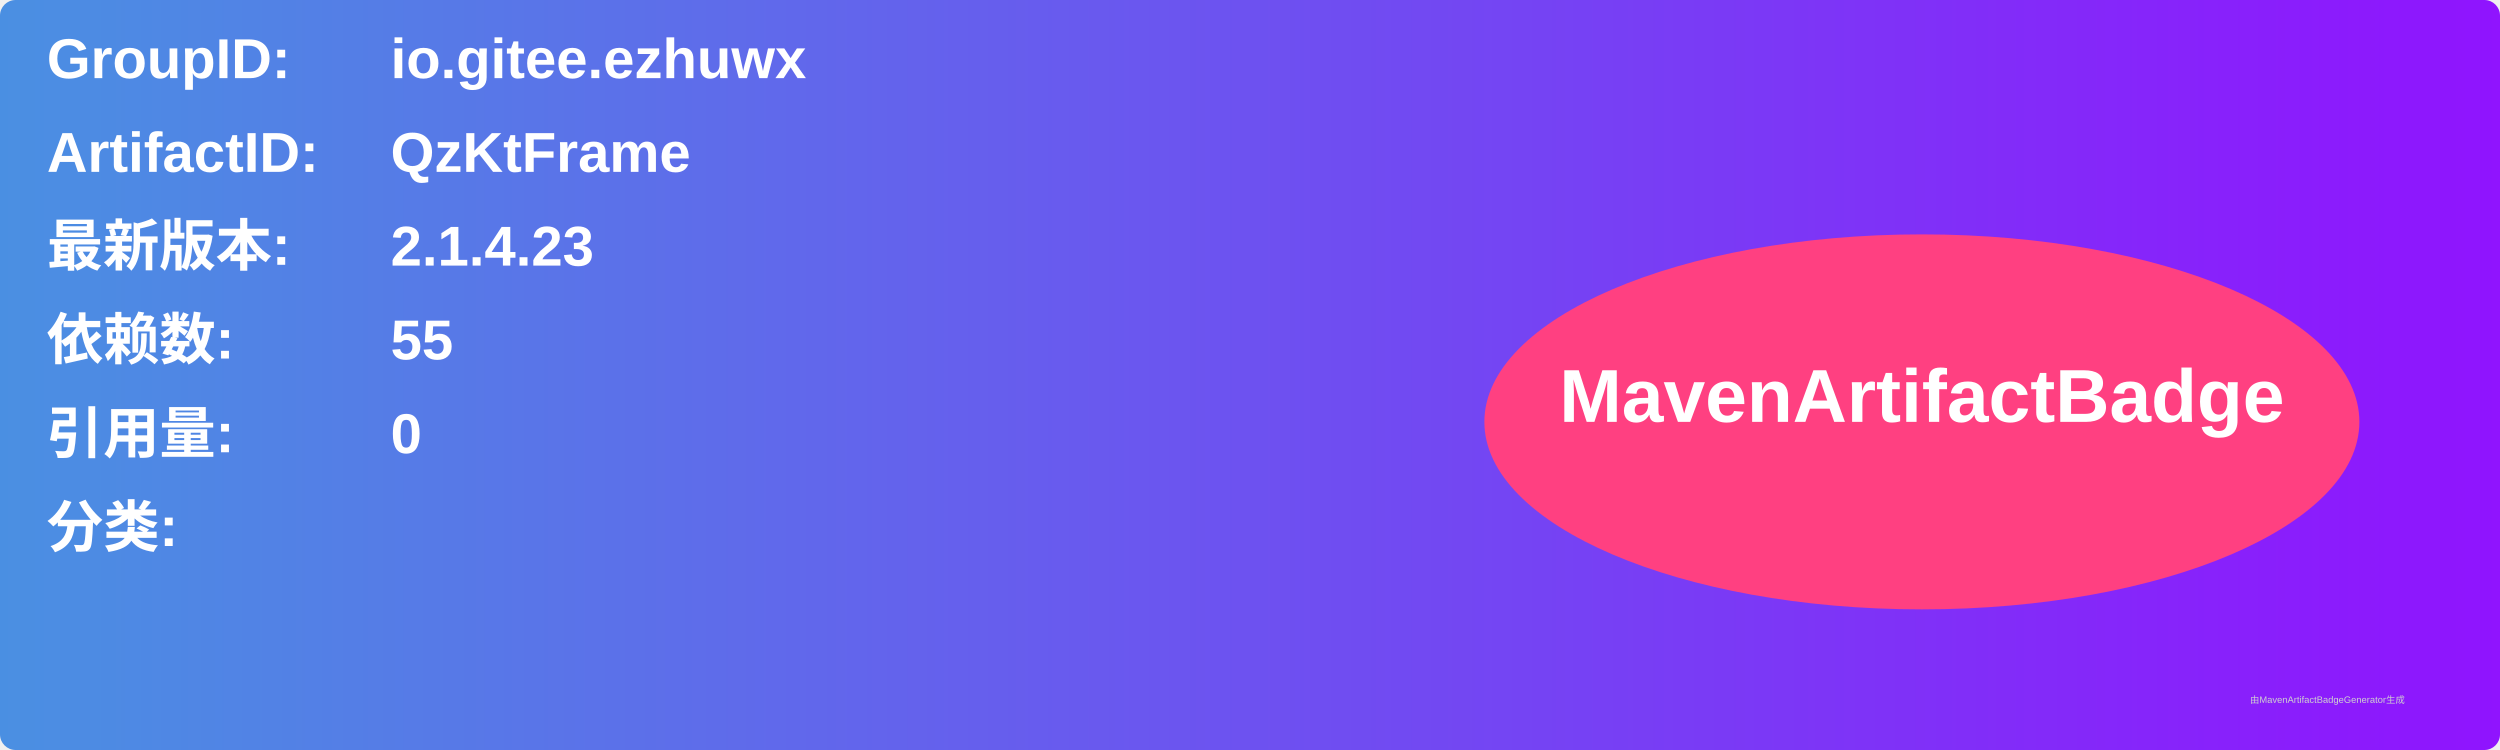
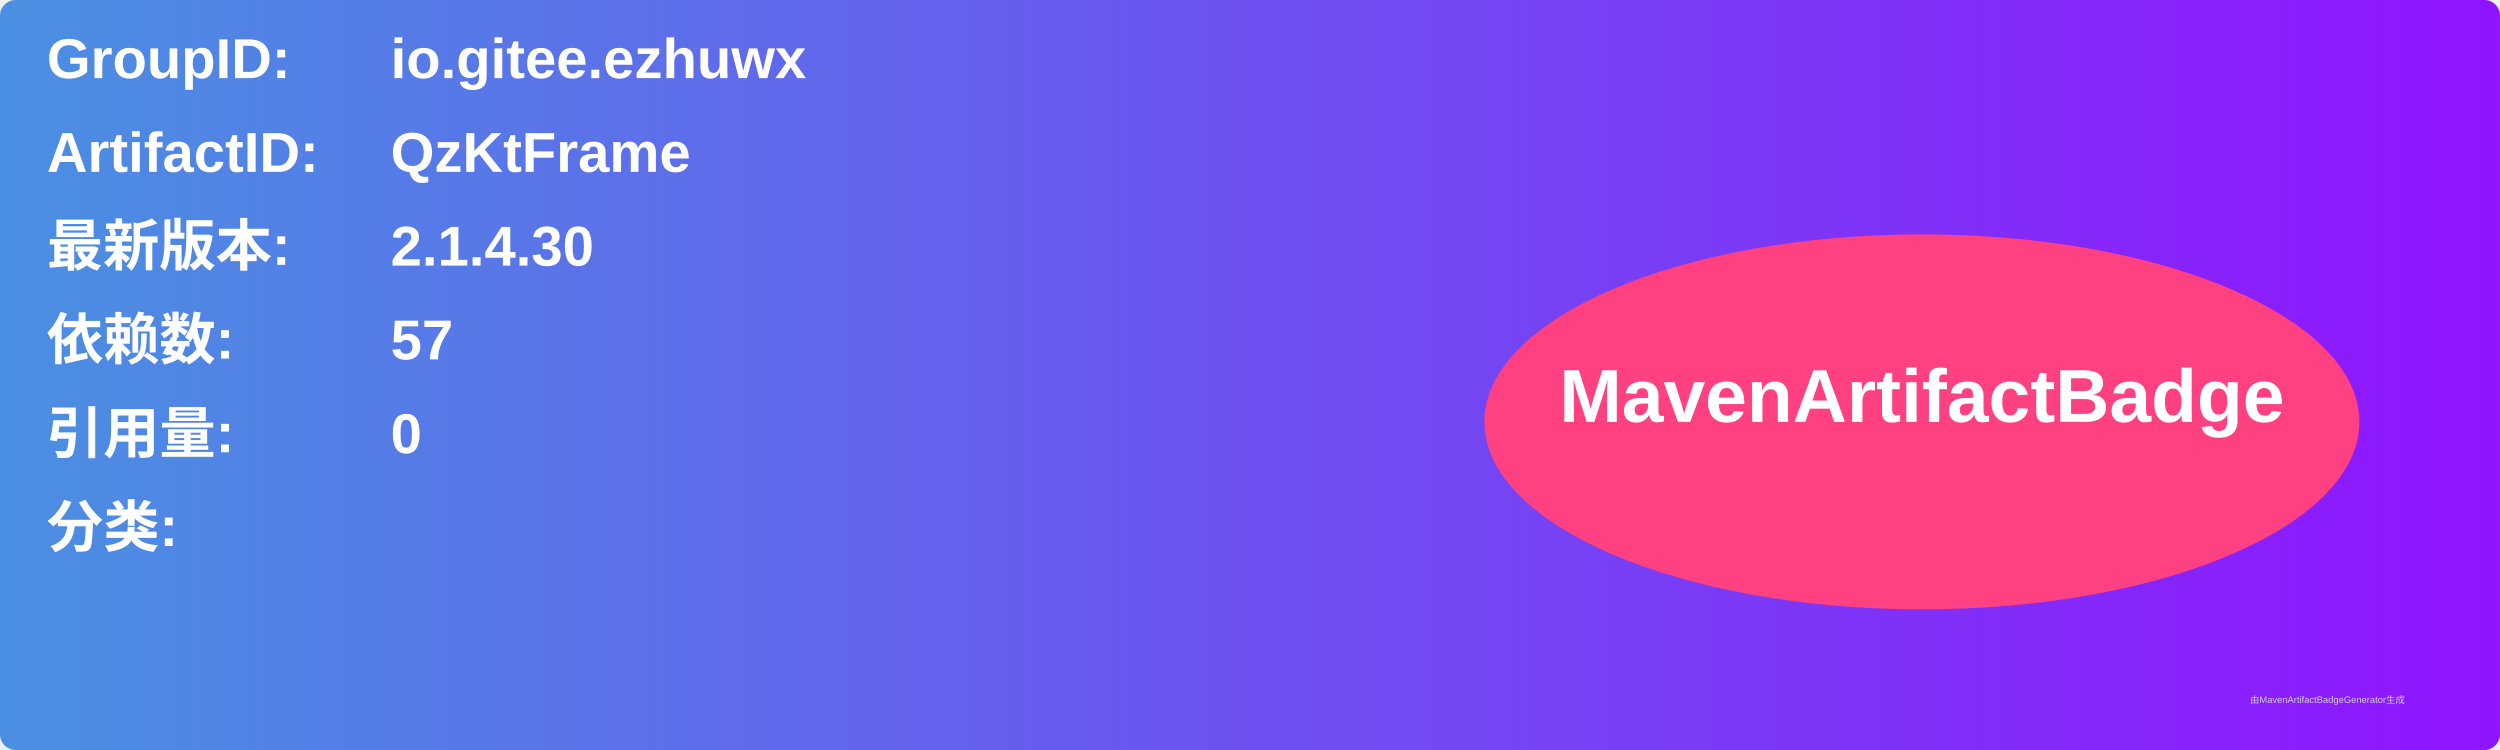
<svg xmlns="http://www.w3.org/2000/svg" width="800" height="240" viewBox="0 0 800 240">
  <linearGradient id="grad" x1="0%" y1="0%" x2="100%" y2="0%">
    <stop offset="0%" stop-color="#4a90e2" />
    <stop offset="100%" stop-color="#9013fe" />
  </linearGradient>
  <rect width="100%" height="100%" rx="5" ry="5" fill="url(#grad)" />
  <g transform="translate(15, 15)">
    <text x="0" y="10" font-family="Arial" font-size="18" fill="white" font-weight="bold" width="260">GroupID:</text>
    <text x="110" y="10" font-family="Arial" font-size="18" fill="white" font-weight="bold" width="460">io.gitee.ezhuwx</text>
    <text x="0" y="40" font-family="Arial" font-size="18" fill="white" font-weight="bold" width="260">ArtifactID:</text>
    <text x="110" y="40" font-family="Arial" font-size="18" fill="white" font-weight="bold" width="460">QzKtFrame</text>
    <text x="0" y="70" font-family="Arial" font-size="18" fill="white" font-weight="bold">最新版本:</text>
    <text x="110" y="70" font-family="Arial" font-size="18" fill="white" font-weight="bold">
-       <tspan font-weight="bold">2.1.4.23</tspan>
+       <tspan font-weight="bold">2.1.4.30</tspan>
    </text>
    <text x="0" y="100" font-family="Arial" font-size="18" fill="white" font-weight="bold">依赖数: </text>
    <text x="110" y="100" font-family="Arial" font-size="18" fill="white">
-       <tspan font-weight="bold">55</tspan>
+       <tspan font-weight="bold">57</tspan>
    </text>
    <text x="0" y="130" font-family="Arial" font-size="18" fill="white" font-weight="bold">引用量: </text>
    <text x="110" y="130" font-family="Arial" font-size="18" fill="white">
      <tspan font-weight="bold">0</tspan>
    </text>
    <text x="0" y="160" font-family="Arial" font-size="18" fill="white" font-weight="bold">分类:</text>
    <text x="10" y="190" font-family="Arial" font-size="10" fill="white">
      <tspan font-weight="bold" />
    </text>
    <ellipse cx="600" cy="120" rx="140" ry="60" fill="#ff4081" />
    <text x="600" y="120" text-anchor="middle" font-family="Arial" font-size="24" fill="white" font-weight="bold">MavenArtifactBadge</text>
  </g>
  <text x="720" y="225" font-family="Arial" font-size="3" fill="#d0d0d0">由MavenArtifactBadgeGenerator生成</text>
</svg>
